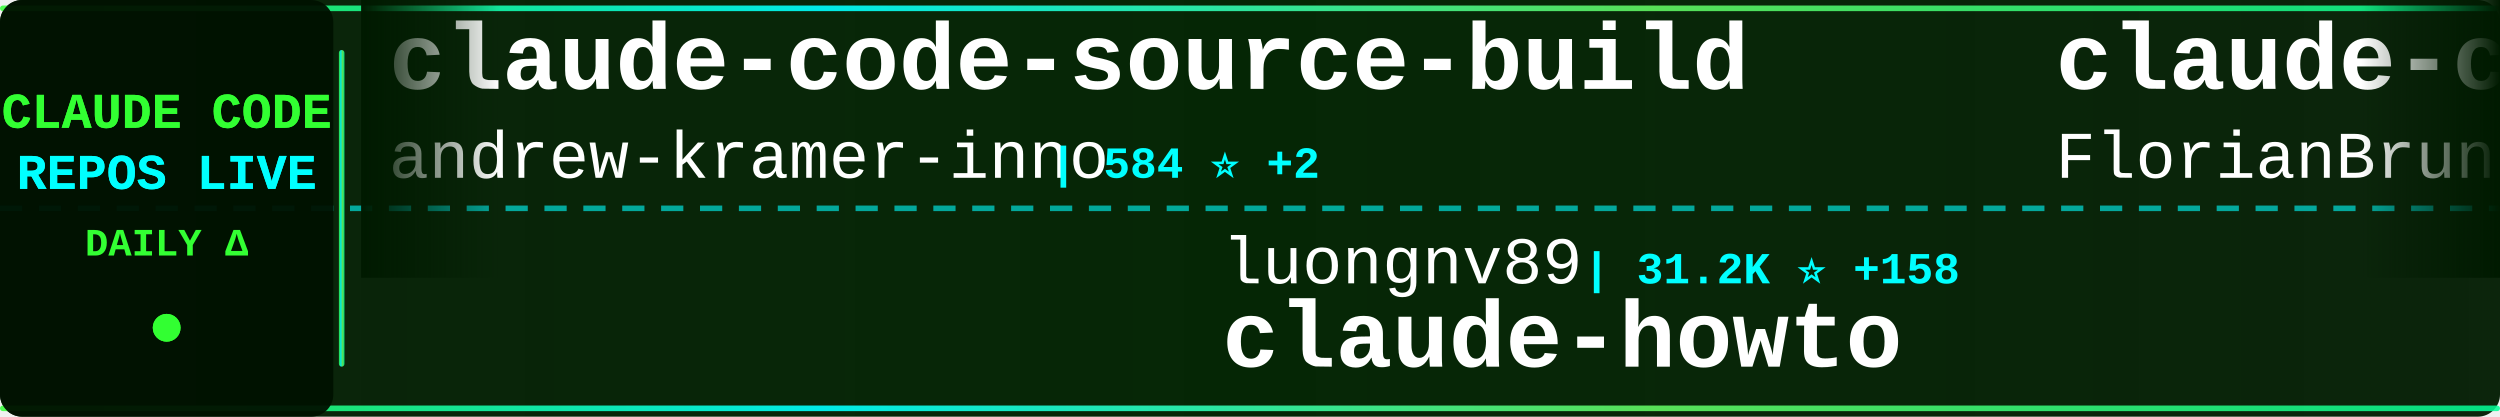
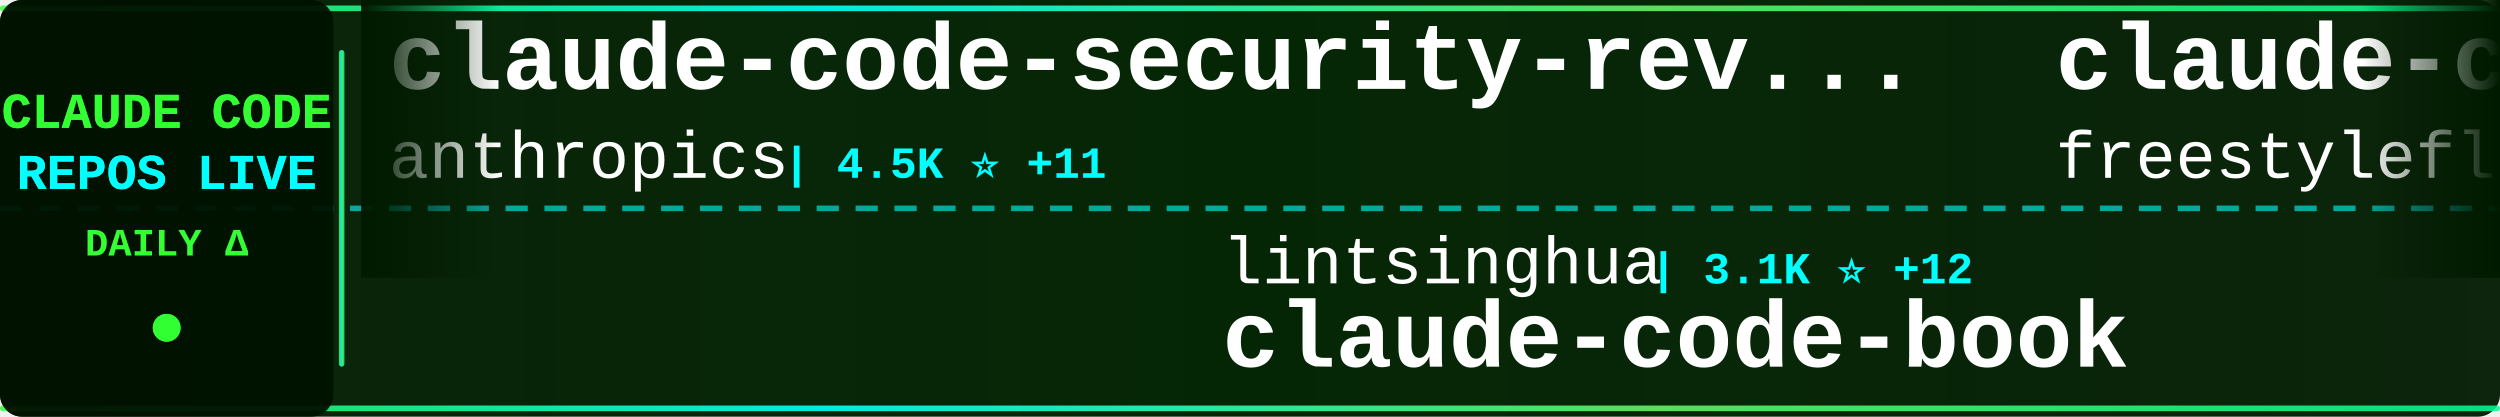
<svg xmlns="http://www.w3.org/2000/svg" width="900" height="150">
  <defs>
    <linearGradient id="tickerBg" x1="0%" y1="0%" x2="100%" y2="0%">
      <stop offset="0%" style="stop-color:#001a00;stop-opacity:0.95" />
      <stop offset="50%" style="stop-color:#002200;stop-opacity:0.98" />
      <stop offset="100%" style="stop-color:#001a00;stop-opacity:0.95" />
    </linearGradient>
    <linearGradient id="borderGrad" x1="0%" y1="0%" x2="100%" y2="0%">
      <stop offset="0%" style="stop-color:#33ff33;stop-opacity:0.85">
        <animate attributeName="stop-opacity" values="0.85;1;0.85" dur="2s" repeatCount="indefinite" />
      </stop>
      <stop offset="33%" style="stop-color:#00ffff;stop-opacity:0.9">
        <animate attributeName="stop-opacity" values="0.9;1;0.9" dur="2.2s" repeatCount="indefinite" />
      </stop>
      <stop offset="66%" style="stop-color:#66ff66;stop-opacity:0.85">
        <animate attributeName="stop-opacity" values="0.85;1;0.85" dur="1.8s" repeatCount="indefinite" />
      </stop>
      <stop offset="100%" style="stop-color:#00ff99;stop-opacity:0.85">
        <animate attributeName="stop-opacity" values="0.85;1;0.85" dur="2s" repeatCount="indefinite" />
      </stop>
    </linearGradient>
    <filter id="textGlow">
      <feGaussianBlur stdDeviation="0.1" result="coloredBlur" />
      <feMerge>
        <feMergeNode in="coloredBlur" />
        <feMergeNode in="SourceGraphic" />
      </feMerge>
    </filter>
    <filter id="metricGlow">
      <feGaussianBlur stdDeviation="0.2" result="coloredBlur" />
      <feMerge>
        <feMergeNode in="coloredBlur" />
        <feMergeNode in="SourceGraphic" />
      </feMerge>
    </filter>
    <linearGradient id="leftFade" x1="0%" y1="0%" x2="100%" y2="0%">
      <stop offset="0%" style="stop-color:#001a00;stop-opacity:1" />
      <stop offset="100%" style="stop-color:#001a00;stop-opacity:0" />
    </linearGradient>
    <linearGradient id="rightFade" x1="0%" y1="0%" x2="100%" y2="0%">
      <stop offset="0%" style="stop-color:#001a00;stop-opacity:0" />
      <stop offset="100%" style="stop-color:#001a00;stop-opacity:1" />
    </linearGradient>
  </defs>
  <rect width="900" height="150" fill="url(#tickerBg)" rx="8" />
  <rect x="0" y="2" width="900" height="2" fill="url(#borderGrad)" rx="1" />
  <rect x="0" y="146" width="900" height="2" fill="url(#borderGrad)" rx="1" />
  <line x1="0" y1="75" x2="900" y2="75" stroke="#00ffff" stroke-width="2" stroke-dasharray="8 6" opacity="0.6" />
  <rect x="0" y="0" width="120" height="150" fill="#001100" opacity="0.95" rx="8" />
  <text x="60" y="46" font-family="'Courier New', monospace" font-size="18" font-weight="bold" fill="#33ff33" text-anchor="middle" filter="url(#textGlow)">
    CLAUDE CODE
  </text>
  <text x="60" y="68" font-family="'Courier New', monospace" font-size="18" font-weight="bold" fill="#00ffff" text-anchor="middle" filter="url(#textGlow)">
    REPOS LIVE
  </text>
  <text x="60" y="92" font-family="'Courier New', monospace" font-size="14" font-weight="bold" fill="#33ff33" text-anchor="middle">
    DAILY Δ
  </text>
  <circle cx="60" cy="118" r="5" fill="#33ff33" filter="url(#metricGlow)">
    <animate attributeName="r" values="4;6;4" dur="1.5s" repeatCount="indefinite" />
    <animate attributeName="opacity" values="0.6;1;0.6" dur="1.5s" repeatCount="indefinite" />
  </circle>
  <rect x="122" y="18" width="2" height="114" fill="url(#borderGrad)" rx="1" />
  <clipPath id="tickerClip">
    <rect x="130" y="0" width="770" height="150" />
  </clipPath>
  <g clip-path="url(#tickerClip)">
    <g id="tickerItems">
      <animateTransform attributeName="transform" attributeType="XML" type="translate" from="0 0" to="-3000 0" dur="54s" repeatCount="indefinite" />
      <g transform="translate(0, 0)">
-         <text x="140" y="32" font-family="'Courier New', monospace" font-size="34" font-weight="bold" fill="#ffffff">claude-code-source-build</text>
-         <text x="140" y="64" font-family="'Courier New', monospace" font-size="24" font-weight="normal" fill="#ffffff" opacity="1.0">andrew-kramer-inno</text>
-         <text x="378" y="64" font-family="'Courier New', monospace" font-size="16" font-weight="bold" fill="#00ffff"> | 584 ⭐ +2</text>
+         <text x="140" y="32" font-family="'Courier New', monospace" font-size="34" font-weight="bold" fill="#ffffff">claude-code-security-rev...</text>
+         <text x="140" y="64" font-family="'Courier New', monospace" font-size="24" font-weight="normal" fill="#ffffff" opacity="1.0">anthropics</text>
+         <text x="282" y="64" font-family="'Courier New', monospace" font-size="16" font-weight="bold" fill="#00ffff"> | 4.5K ⭐ +11</text>
      </g>
      <g transform="translate(300, 0)">
-         <text x="140" y="102" font-family="'Courier New', monospace" font-size="24" font-weight="normal" fill="#ffffff" opacity="1.0">luongnv89</text>
-         <text x="270" y="102" font-family="'Courier New', monospace" font-size="16" font-weight="bold" fill="#00ffff"> | 31.2K ⭐ +158</text>
-         <text x="140" y="132" font-family="'Courier New', monospace" font-size="34" font-weight="bold" fill="#ffffff">claude-howto</text>
+         <text x="140" y="102" font-family="'Courier New', monospace" font-size="24" font-weight="normal" fill="#ffffff" opacity="1.0">lintsinghua</text>
+         <text x="294" y="102" font-family="'Courier New', monospace" font-size="16" font-weight="bold" fill="#00ffff"> | 3.1K ⭐ +12</text>
+         <text x="140" y="132" font-family="'Courier New', monospace" font-size="34" font-weight="bold" fill="#ffffff">claude-code-book</text>
      </g>
      <g transform="translate(600, 0)">
-         <text x="140" y="32" font-family="'Courier New', monospace" font-size="34" font-weight="bold" fill="#ffffff">claude-code-ultimate-gui...</text>
-         <text x="140" y="64" font-family="'Courier New', monospace" font-size="24" font-weight="normal" fill="#ffffff" opacity="1.0">FlorianBruniaux</text>
-         <text x="342" y="64" font-family="'Courier New', monospace" font-size="16" font-weight="bold" fill="#00ffff"> | 4.2K ⭐ +29</text>
+         <text x="140" y="32" font-family="'Courier New', monospace" font-size="34" font-weight="bold" fill="#ffffff">claude-code</text>
+         <text x="140" y="64" font-family="'Courier New', monospace" font-size="24" font-weight="normal" fill="#ffffff" opacity="1.0">freestylefly</text>
+         <text x="306" y="64" font-family="'Courier New', monospace" font-size="16" font-weight="bold" fill="#00ffff"> | 124 ⭐</text>
      </g>
      <g transform="translate(900, 0)">
-         <text x="140" y="102" font-family="'Courier New', monospace" font-size="24" font-weight="normal" fill="#ffffff" opacity="1.0">Maciek-roboblog</text>
-         <text x="342" y="102" font-family="'Courier New', monospace" font-size="16" font-weight="bold" fill="#00ffff"> | 7.9K ⭐ +16</text>
-         <text x="140" y="132" font-family="'Courier New', monospace" font-size="34" font-weight="bold" fill="#ffffff">Claude-Code-Usage-Monito...</text>
+         <text x="140" y="102" font-family="'Courier New', monospace" font-size="24" font-weight="normal" fill="#ffffff" opacity="1.0">wanshuiyin</text>
+         <text x="282" y="102" font-family="'Courier New', monospace" font-size="16" font-weight="bold" fill="#00ffff"> | 8.1K ⭐ +44</text>
+         <text x="140" y="132" font-family="'Courier New', monospace" font-size="34" font-weight="bold" fill="#ffffff">Auto-claude-code-researc...</text>
      </g>
      <g transform="translate(1200, 0)">
-         <text x="140" y="32" font-family="'Courier New', monospace" font-size="34" font-weight="bold" fill="#ffffff">claude-code</text>
-         <text x="140" y="64" font-family="'Courier New', monospace" font-size="24" font-weight="normal" fill="#ffffff" opacity="1.0">RishabhK103</text>
-         <text x="294" y="64" font-family="'Courier New', monospace" font-size="16" font-weight="bold" fill="#00ffff"> | 73 ⭐</text>
+         <text x="140" y="32" font-family="'Courier New', monospace" font-size="34" font-weight="bold" fill="#ffffff">claude-code-showcase</text>
+         <text x="140" y="64" font-family="'Courier New', monospace" font-size="24" font-weight="normal" fill="#ffffff" opacity="1.0">ChrisWiles</text>
+         <text x="282" y="64" font-family="'Courier New', monospace" font-size="16" font-weight="bold" fill="#00ffff"> | 5.9K ⭐ +3</text>
      </g>
      <g transform="translate(1500, 0)">
-         <text x="140" y="102" font-family="'Courier New', monospace" font-size="24" font-weight="normal" fill="#ffffff" opacity="1.0">VineeTagarwaL-code</text>
-         <text x="378" y="102" font-family="'Courier New', monospace" font-size="16" font-weight="bold" fill="#00ffff"> | 274 ⭐</text>
-         <text x="140" y="132" font-family="'Courier New', monospace" font-size="34" font-weight="bold" fill="#ffffff">claude-code</text>
+         <text x="140" y="102" font-family="'Courier New', monospace" font-size="24" font-weight="normal" fill="#ffffff" opacity="1.0">Yeachan-Heo</text>
+         <text x="294" y="102" font-family="'Courier New', monospace" font-size="16" font-weight="bold" fill="#00ffff"> | 32.6K ⭐ +99</text>
+         <text x="140" y="132" font-family="'Courier New', monospace" font-size="34" font-weight="bold" fill="#ffffff">oh-my-claudecode</text>
      </g>
      <g transform="translate(1800, 0)">
-         <text x="140" y="32" font-family="'Courier New', monospace" font-size="34" font-weight="bold" fill="#ffffff">free-claude-code</text>
-         <text x="140" y="64" font-family="'Courier New', monospace" font-size="24" font-weight="normal" fill="#ffffff" opacity="1.0">Alishahryar1</text>
-         <text x="306" y="64" font-family="'Courier New', monospace" font-size="16" font-weight="bold" fill="#00ffff"> | 21.3K ⭐ +485</text>
+         <text x="140" y="32" font-family="'Courier New', monospace" font-size="34" font-weight="bold" fill="#ffffff">claude-code-system-promp...</text>
+         <text x="140" y="64" font-family="'Courier New', monospace" font-size="24" font-weight="normal" fill="#ffffff" opacity="1.0">Piebald-AI</text>
+         <text x="282" y="64" font-family="'Courier New', monospace" font-size="16" font-weight="bold" fill="#00ffff"> | 9.9K ⭐ +41</text>
      </g>
      <g transform="translate(2100, 0)">
-         <text x="140" y="102" font-family="'Courier New', monospace" font-size="24" font-weight="normal" fill="#ffffff" opacity="1.0">musistudio</text>
-         <text x="282" y="102" font-family="'Courier New', monospace" font-size="16" font-weight="bold" fill="#00ffff"> | 33.4K ⭐ +37</text>
-         <text x="140" y="132" font-family="'Courier New', monospace" font-size="34" font-weight="bold" fill="#ffffff">claude-code-router</text>
+         <text x="140" y="102" font-family="'Courier New', monospace" font-size="24" font-weight="normal" fill="#ffffff" opacity="1.0">pengchengneo</text>
+         <text x="306" y="102" font-family="'Courier New', monospace" font-size="16" font-weight="bold" fill="#00ffff"> | 1.3K ⭐ +3</text>
+         <text x="140" y="132" font-family="'Courier New', monospace" font-size="34" font-weight="bold" fill="#ffffff">Claude-Code</text>
      </g>
      <g transform="translate(2400, 0)">
-         <text x="140" y="32" font-family="'Courier New', monospace" font-size="34" font-weight="bold" fill="#ffffff">claude-task-master</text>
-         <text x="140" y="64" font-family="'Courier New', monospace" font-size="24" font-weight="normal" fill="#ffffff" opacity="1.0">eyaltoledano</text>
-         <text x="306" y="64" font-family="'Courier New', monospace" font-size="16" font-weight="bold" fill="#00ffff"> | 27.0K ⭐ +20</text>
+         <text x="140" y="32" font-family="'Courier New', monospace" font-size="34" font-weight="bold" fill="#ffffff">Open-ClaudeCode</text>
+         <text x="140" y="64" font-family="'Courier New', monospace" font-size="24" font-weight="normal" fill="#ffffff" opacity="1.0">LING71671</text>
+         <text x="270" y="64" font-family="'Courier New', monospace" font-size="16" font-weight="bold" fill="#00ffff"> | 807 ⭐ +2</text>
      </g>
      <g transform="translate(2700, 0)">
        <text x="140" y="102" font-family="'Courier New', monospace" font-size="24" font-weight="normal" fill="#ffffff" opacity="1.0">darcyegb</text>
-         <text x="258" y="102" font-family="'Courier New', monospace" font-size="16" font-weight="bold" fill="#00ffff"> | 681 ⭐ +1</text>
+         <text x="258" y="102" font-family="'Courier New', monospace" font-size="16" font-weight="bold" fill="#00ffff"> | 682 ⭐ +2</text>
        <text x="140" y="132" font-family="'Courier New', monospace" font-size="34" font-weight="bold" fill="#ffffff">ClaudeCodeAgents</text>
      </g>
      <g transform="translate(3000, 0)">
-         <text x="140" y="32" font-family="'Courier New', monospace" font-size="34" font-weight="bold" fill="#ffffff">claude-code-source-build</text>
-         <text x="140" y="64" font-family="'Courier New', monospace" font-size="24" font-weight="normal" fill="#ffffff" opacity="1.0">andrew-kramer-inno</text>
-         <text x="378" y="64" font-family="'Courier New', monospace" font-size="16" font-weight="bold" fill="#00ffff"> | 584 ⭐ +2</text>
+         <text x="140" y="32" font-family="'Courier New', monospace" font-size="34" font-weight="bold" fill="#ffffff">claude-code-security-rev...</text>
+         <text x="140" y="64" font-family="'Courier New', monospace" font-size="24" font-weight="normal" fill="#ffffff" opacity="1.0">anthropics</text>
+         <text x="282" y="64" font-family="'Courier New', monospace" font-size="16" font-weight="bold" fill="#00ffff"> | 4.5K ⭐ +11</text>
      </g>
      <g transform="translate(3300, 0)">
-         <text x="140" y="102" font-family="'Courier New', monospace" font-size="24" font-weight="normal" fill="#ffffff" opacity="1.0">luongnv89</text>
-         <text x="270" y="102" font-family="'Courier New', monospace" font-size="16" font-weight="bold" fill="#00ffff"> | 31.2K ⭐ +158</text>
-         <text x="140" y="132" font-family="'Courier New', monospace" font-size="34" font-weight="bold" fill="#ffffff">claude-howto</text>
+         <text x="140" y="102" font-family="'Courier New', monospace" font-size="24" font-weight="normal" fill="#ffffff" opacity="1.0">lintsinghua</text>
+         <text x="294" y="102" font-family="'Courier New', monospace" font-size="16" font-weight="bold" fill="#00ffff"> | 3.1K ⭐ +12</text>
+         <text x="140" y="132" font-family="'Courier New', monospace" font-size="34" font-weight="bold" fill="#ffffff">claude-code-book</text>
      </g>
      <g transform="translate(3600, 0)">
-         <text x="140" y="32" font-family="'Courier New', monospace" font-size="34" font-weight="bold" fill="#ffffff">claude-code-ultimate-gui...</text>
-         <text x="140" y="64" font-family="'Courier New', monospace" font-size="24" font-weight="normal" fill="#ffffff" opacity="1.0">FlorianBruniaux</text>
-         <text x="342" y="64" font-family="'Courier New', monospace" font-size="16" font-weight="bold" fill="#00ffff"> | 4.2K ⭐ +29</text>
+         <text x="140" y="32" font-family="'Courier New', monospace" font-size="34" font-weight="bold" fill="#ffffff">claude-code</text>
+         <text x="140" y="64" font-family="'Courier New', monospace" font-size="24" font-weight="normal" fill="#ffffff" opacity="1.0">freestylefly</text>
+         <text x="306" y="64" font-family="'Courier New', monospace" font-size="16" font-weight="bold" fill="#00ffff"> | 124 ⭐</text>
      </g>
      <g transform="translate(3900, 0)">
-         <text x="140" y="102" font-family="'Courier New', monospace" font-size="24" font-weight="normal" fill="#ffffff" opacity="1.0">Maciek-roboblog</text>
-         <text x="342" y="102" font-family="'Courier New', monospace" font-size="16" font-weight="bold" fill="#00ffff"> | 7.9K ⭐ +16</text>
-         <text x="140" y="132" font-family="'Courier New', monospace" font-size="34" font-weight="bold" fill="#ffffff">Claude-Code-Usage-Monito...</text>
+         <text x="140" y="102" font-family="'Courier New', monospace" font-size="24" font-weight="normal" fill="#ffffff" opacity="1.0">wanshuiyin</text>
+         <text x="282" y="102" font-family="'Courier New', monospace" font-size="16" font-weight="bold" fill="#00ffff"> | 8.1K ⭐ +44</text>
+         <text x="140" y="132" font-family="'Courier New', monospace" font-size="34" font-weight="bold" fill="#ffffff">Auto-claude-code-researc...</text>
      </g>
    </g>
  </g>
  <rect x="130" y="0" width="50" height="100" fill="url(#leftFade)" />
  <rect x="850" y="0" width="50" height="100" fill="url(#rightFade)" />
</svg>
